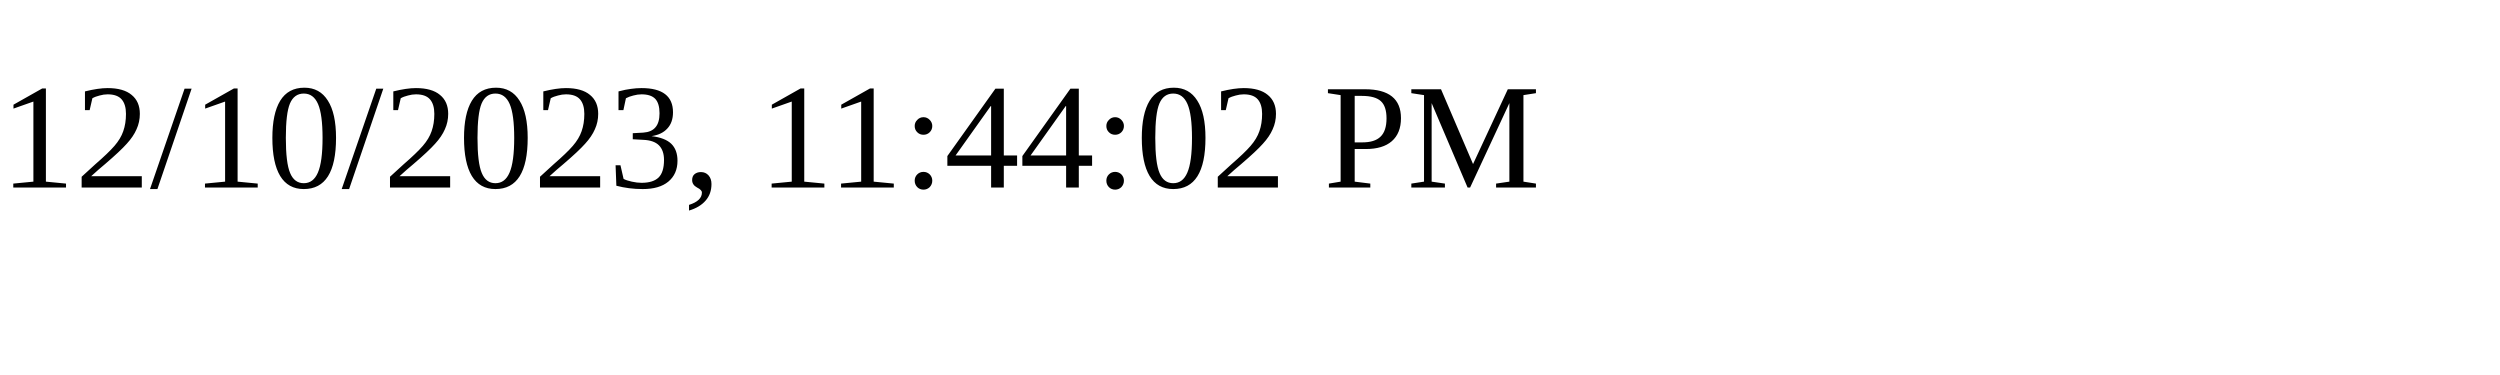
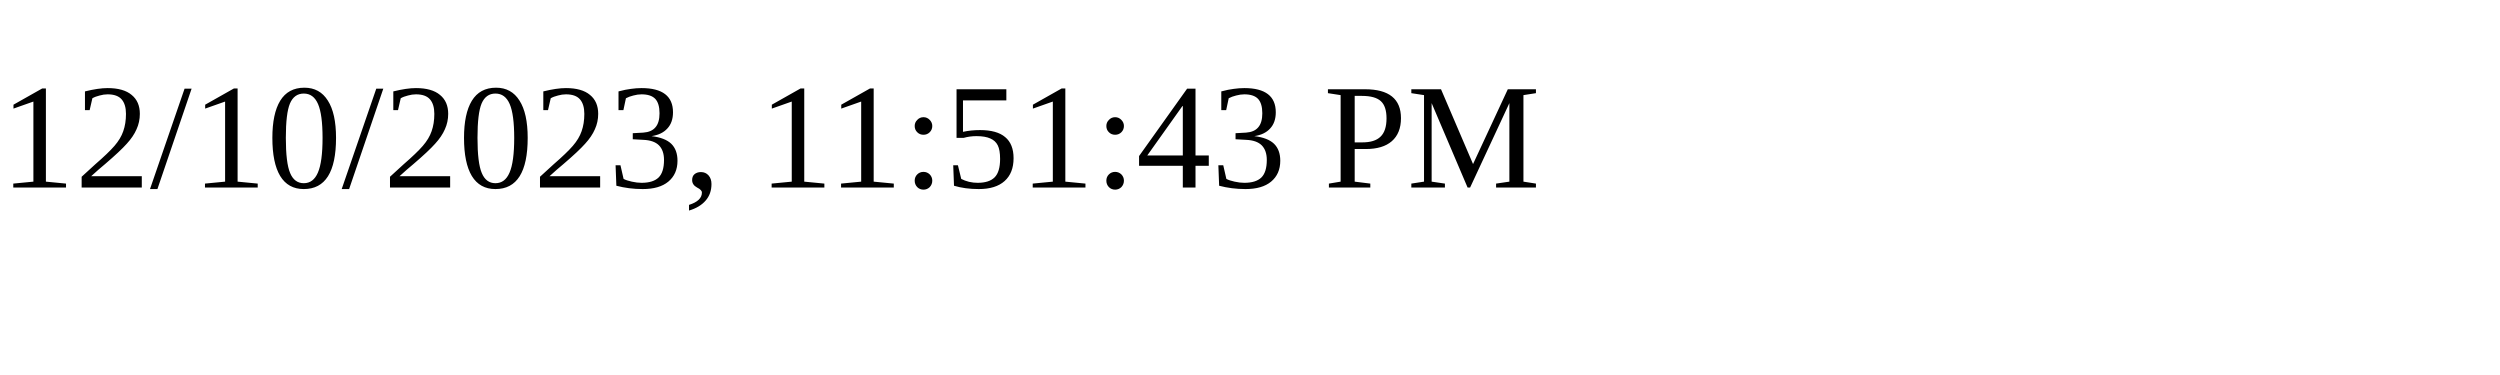
<svg xmlns="http://www.w3.org/2000/svg" height="30" width="200">
-   <text x="0" y="15">12/10/2023, 11:44:02 PM</text>
+   <text x="0" y="15">12/10/2023, 11:51:43 PM</text>
</svg>
